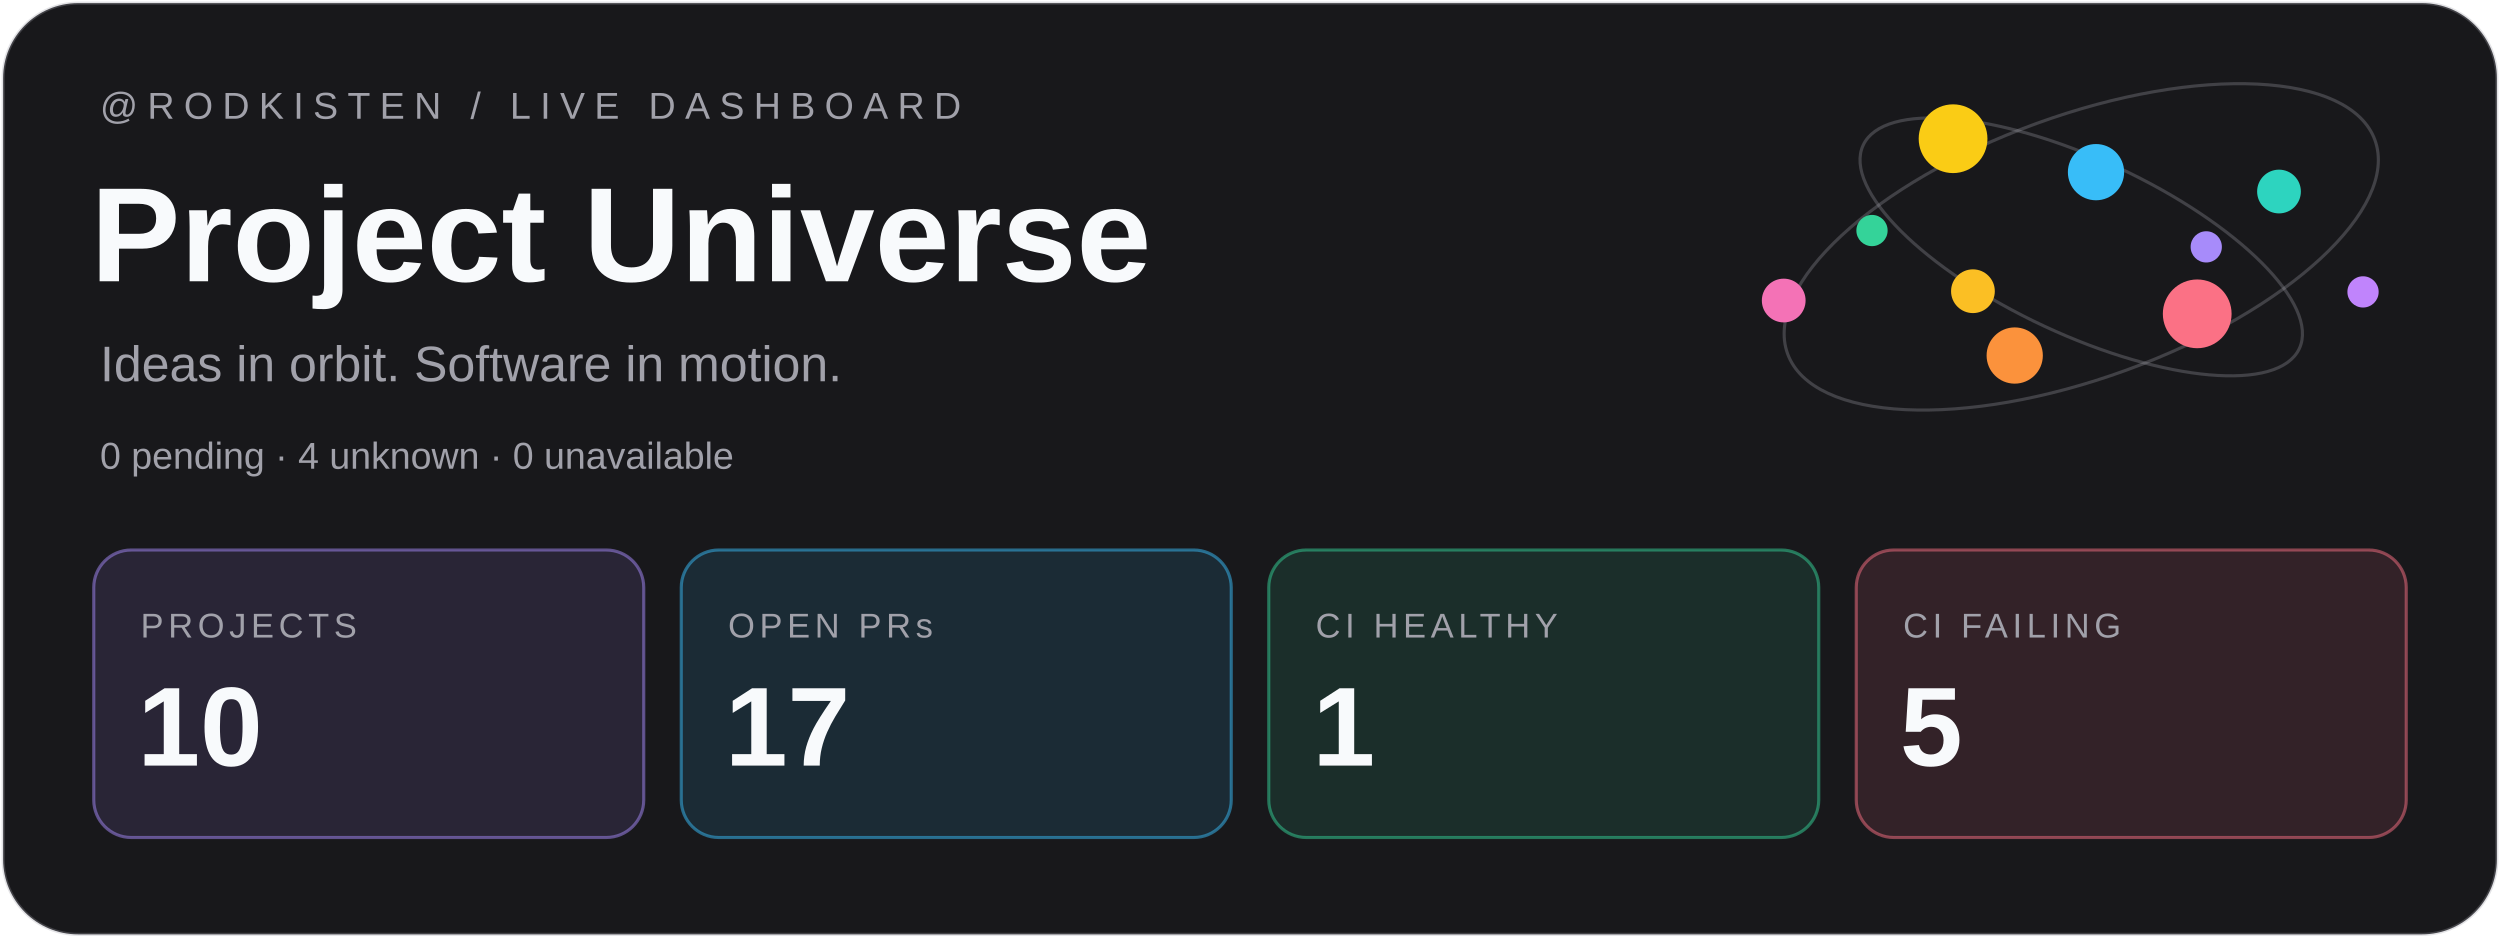
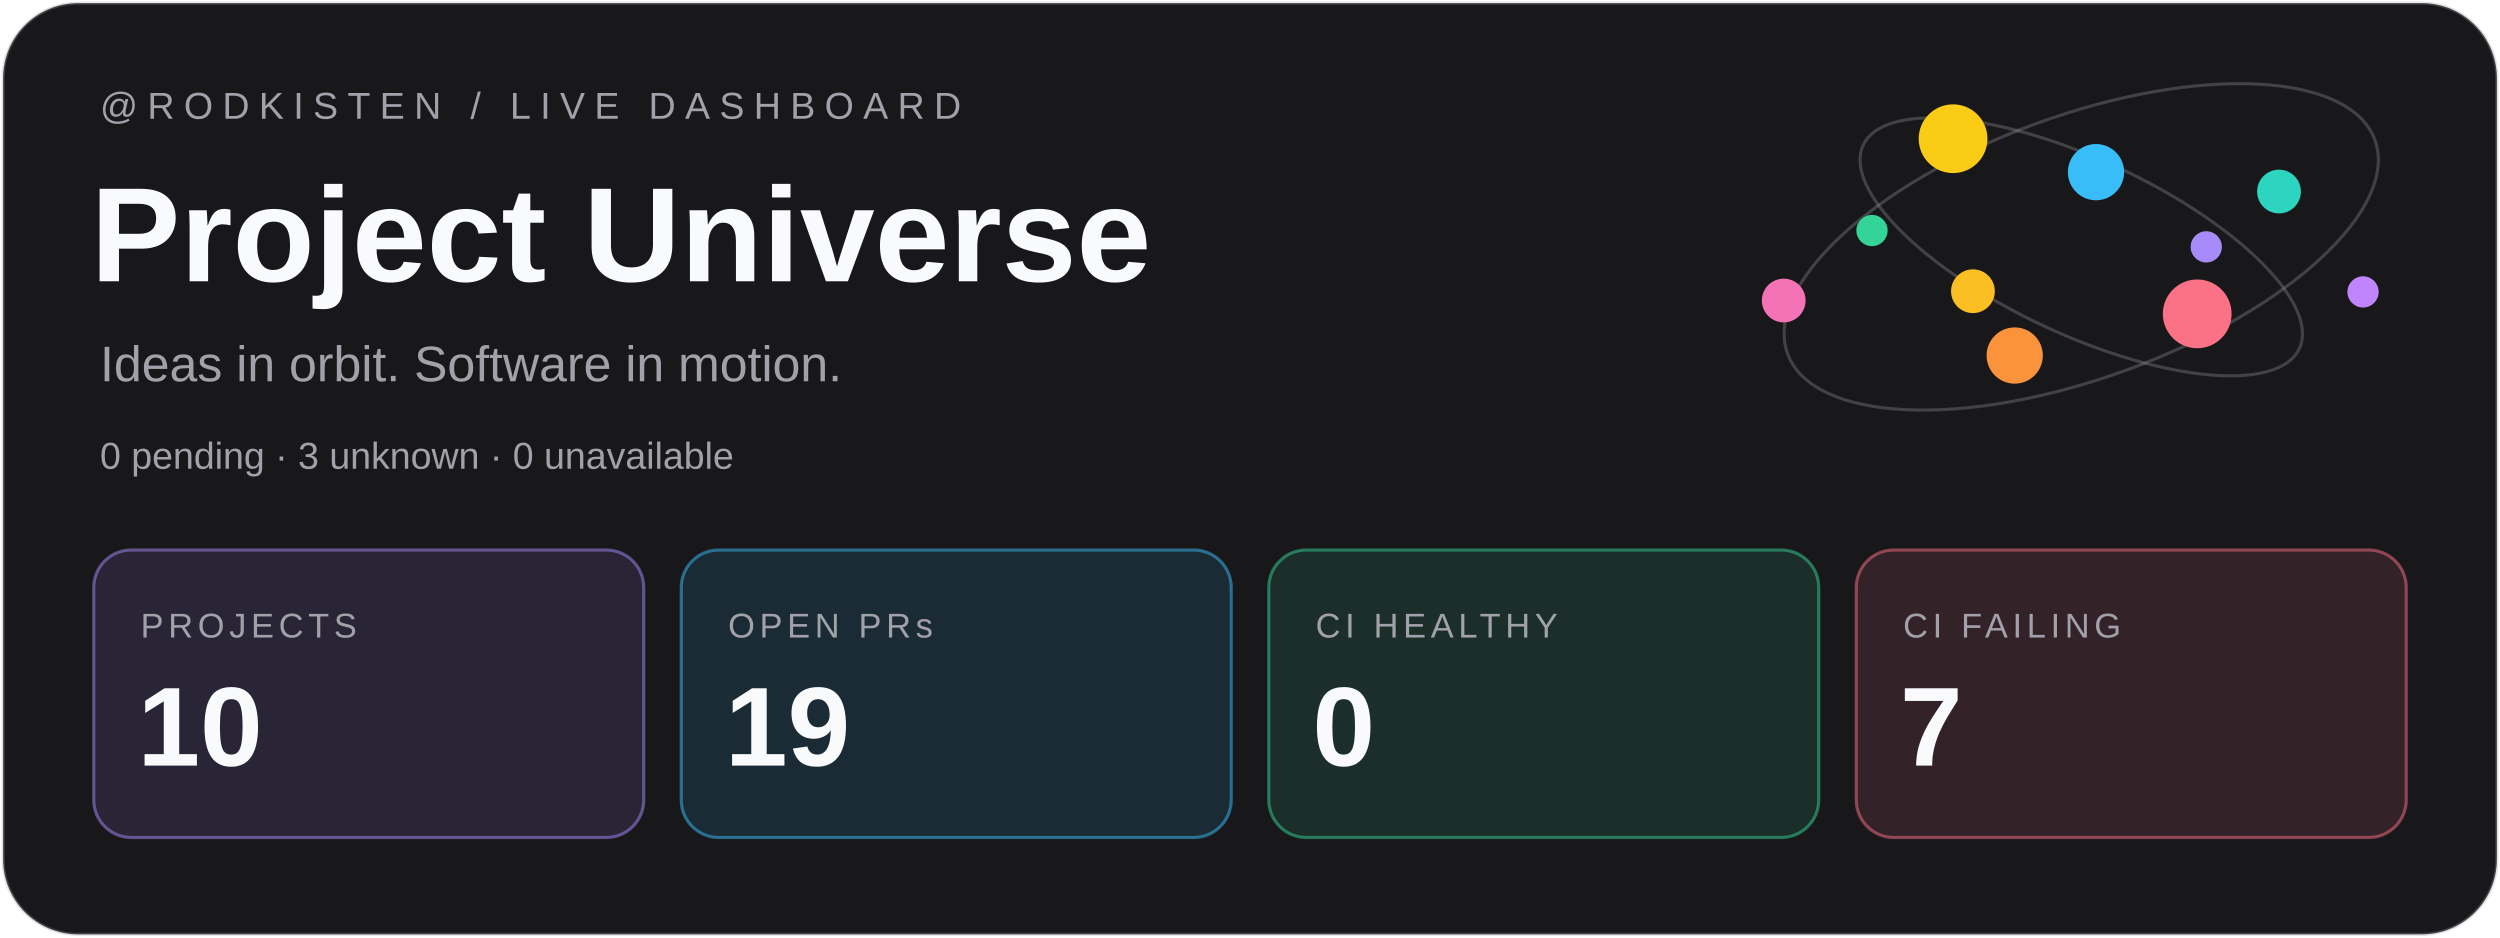
<svg xmlns="http://www.w3.org/2000/svg" width="800" height="300" viewBox="0 0 800 300">
  <rect x="1" y="1" width="798" height="298" rx="24" fill="#18181b" stroke="#a1a1aa" stroke-opacity=".3" />
  <g font-family="Geist,Arial,sans-serif">
    <text x="32" y="38" font-size="12" letter-spacing="3" fill="#a1a1aa">@RODKISTEN / LIVE DASHBOARD</text>
    <text x="29" y="90" font-size="43" font-weight="700" fill="#f8fafc">Project Universe</text>
    <text x="32" y="122" font-size="16" fill="#a1a1aa">Ideas in orbit. Software in motion.</text>
-     <text x="32" y="150" font-size="12" fill="#a1a1aa">0 pending · 4 unknown · 0 unavailable</text>
+     <text x="32" y="150" font-size="12" fill="#a1a1aa">0 pending · 3 unknown · 0 unavailable</text>
    <g transform="translate(30 176)">
      <rect width="176" height="92" rx="12" fill="#a78bfa" fill-opacity=".12" stroke="#a78bfa" stroke-opacity=".5" />
      <text x="15" y="28" font-size="11" letter-spacing="1.5" fill="#a1a1aa">PROJECTS</text>
      <text x="14" y="69" font-size="36" font-weight="700" fill="#f8fafc">10</text>
    </g>
    <g transform="translate(218 176)">
      <rect width="176" height="92" rx="12" fill="#38bdf8" fill-opacity=".12" stroke="#38bdf8" stroke-opacity=".5" />
      <text x="15" y="28" font-size="11" letter-spacing="1.5" fill="#a1a1aa">OPEN PRs</text>
-       <text x="14" y="69" font-size="36" font-weight="700" fill="#f8fafc">17</text>
+       <text x="14" y="69" font-size="36" font-weight="700" fill="#f8fafc">19</text>
    </g>
    <g transform="translate(406 176)">
      <rect width="176" height="92" rx="12" fill="#34d399" fill-opacity=".12" stroke="#34d399" stroke-opacity=".5" />
      <text x="15" y="28" font-size="11" letter-spacing="1.5" fill="#a1a1aa">CI HEALTHY</text>
-       <text x="14" y="69" font-size="36" font-weight="700" fill="#f8fafc">1</text>
+       <text x="14" y="69" font-size="36" font-weight="700" fill="#f8fafc">0</text>
    </g>
    <g transform="translate(594 176)">
      <rect width="176" height="92" rx="12" fill="#fb7185" fill-opacity=".12" stroke="#fb7185" stroke-opacity=".5" />
      <text x="15" y="28" font-size="11" letter-spacing="1.5" fill="#a1a1aa">CI FAILING</text>
-       <text x="14" y="69" font-size="36" font-weight="700" fill="#f8fafc">5</text>
+       <text x="14" y="69" font-size="36" font-weight="700" fill="#f8fafc">7</text>
    </g>
  </g>
  <g fill="none" stroke="#a1a1aa" stroke-opacity=".3">
    <ellipse cx="666" cy="79" rx="100" ry="42" transform="rotate(-20 666 79)" />
    <ellipse cx="666" cy="79" rx="77" ry="28" transform="rotate(25 666 79)" />
  </g>
  <circle cx="706.00" cy="79.00" r="5" fill="#a78bfa" />
  <circle cx="631.34" cy="93.19" r="7" fill="#fbbf24" />
  <circle cx="670.72" cy="55.09" r="9" fill="#38bdf8" />
  <circle cx="703.11" cy="100.43" r="11" fill="#fb7185" />
  <circle cx="599.04" cy="73.77" r="5" fill="#34d399" />
  <circle cx="729.28" cy="61.29" r="7" fill="#2dd4bf" />
  <circle cx="644.71" cy="113.77" r="9" fill="#fb923c" />
  <circle cx="624.98" cy="44.39" r="11" fill="#facc15" />
  <circle cx="756.17" cy="93.41" r="5" fill="#c084fc" />
  <circle cx="570.79" cy="96.17" r="7" fill="#f472b6" />
</svg>
